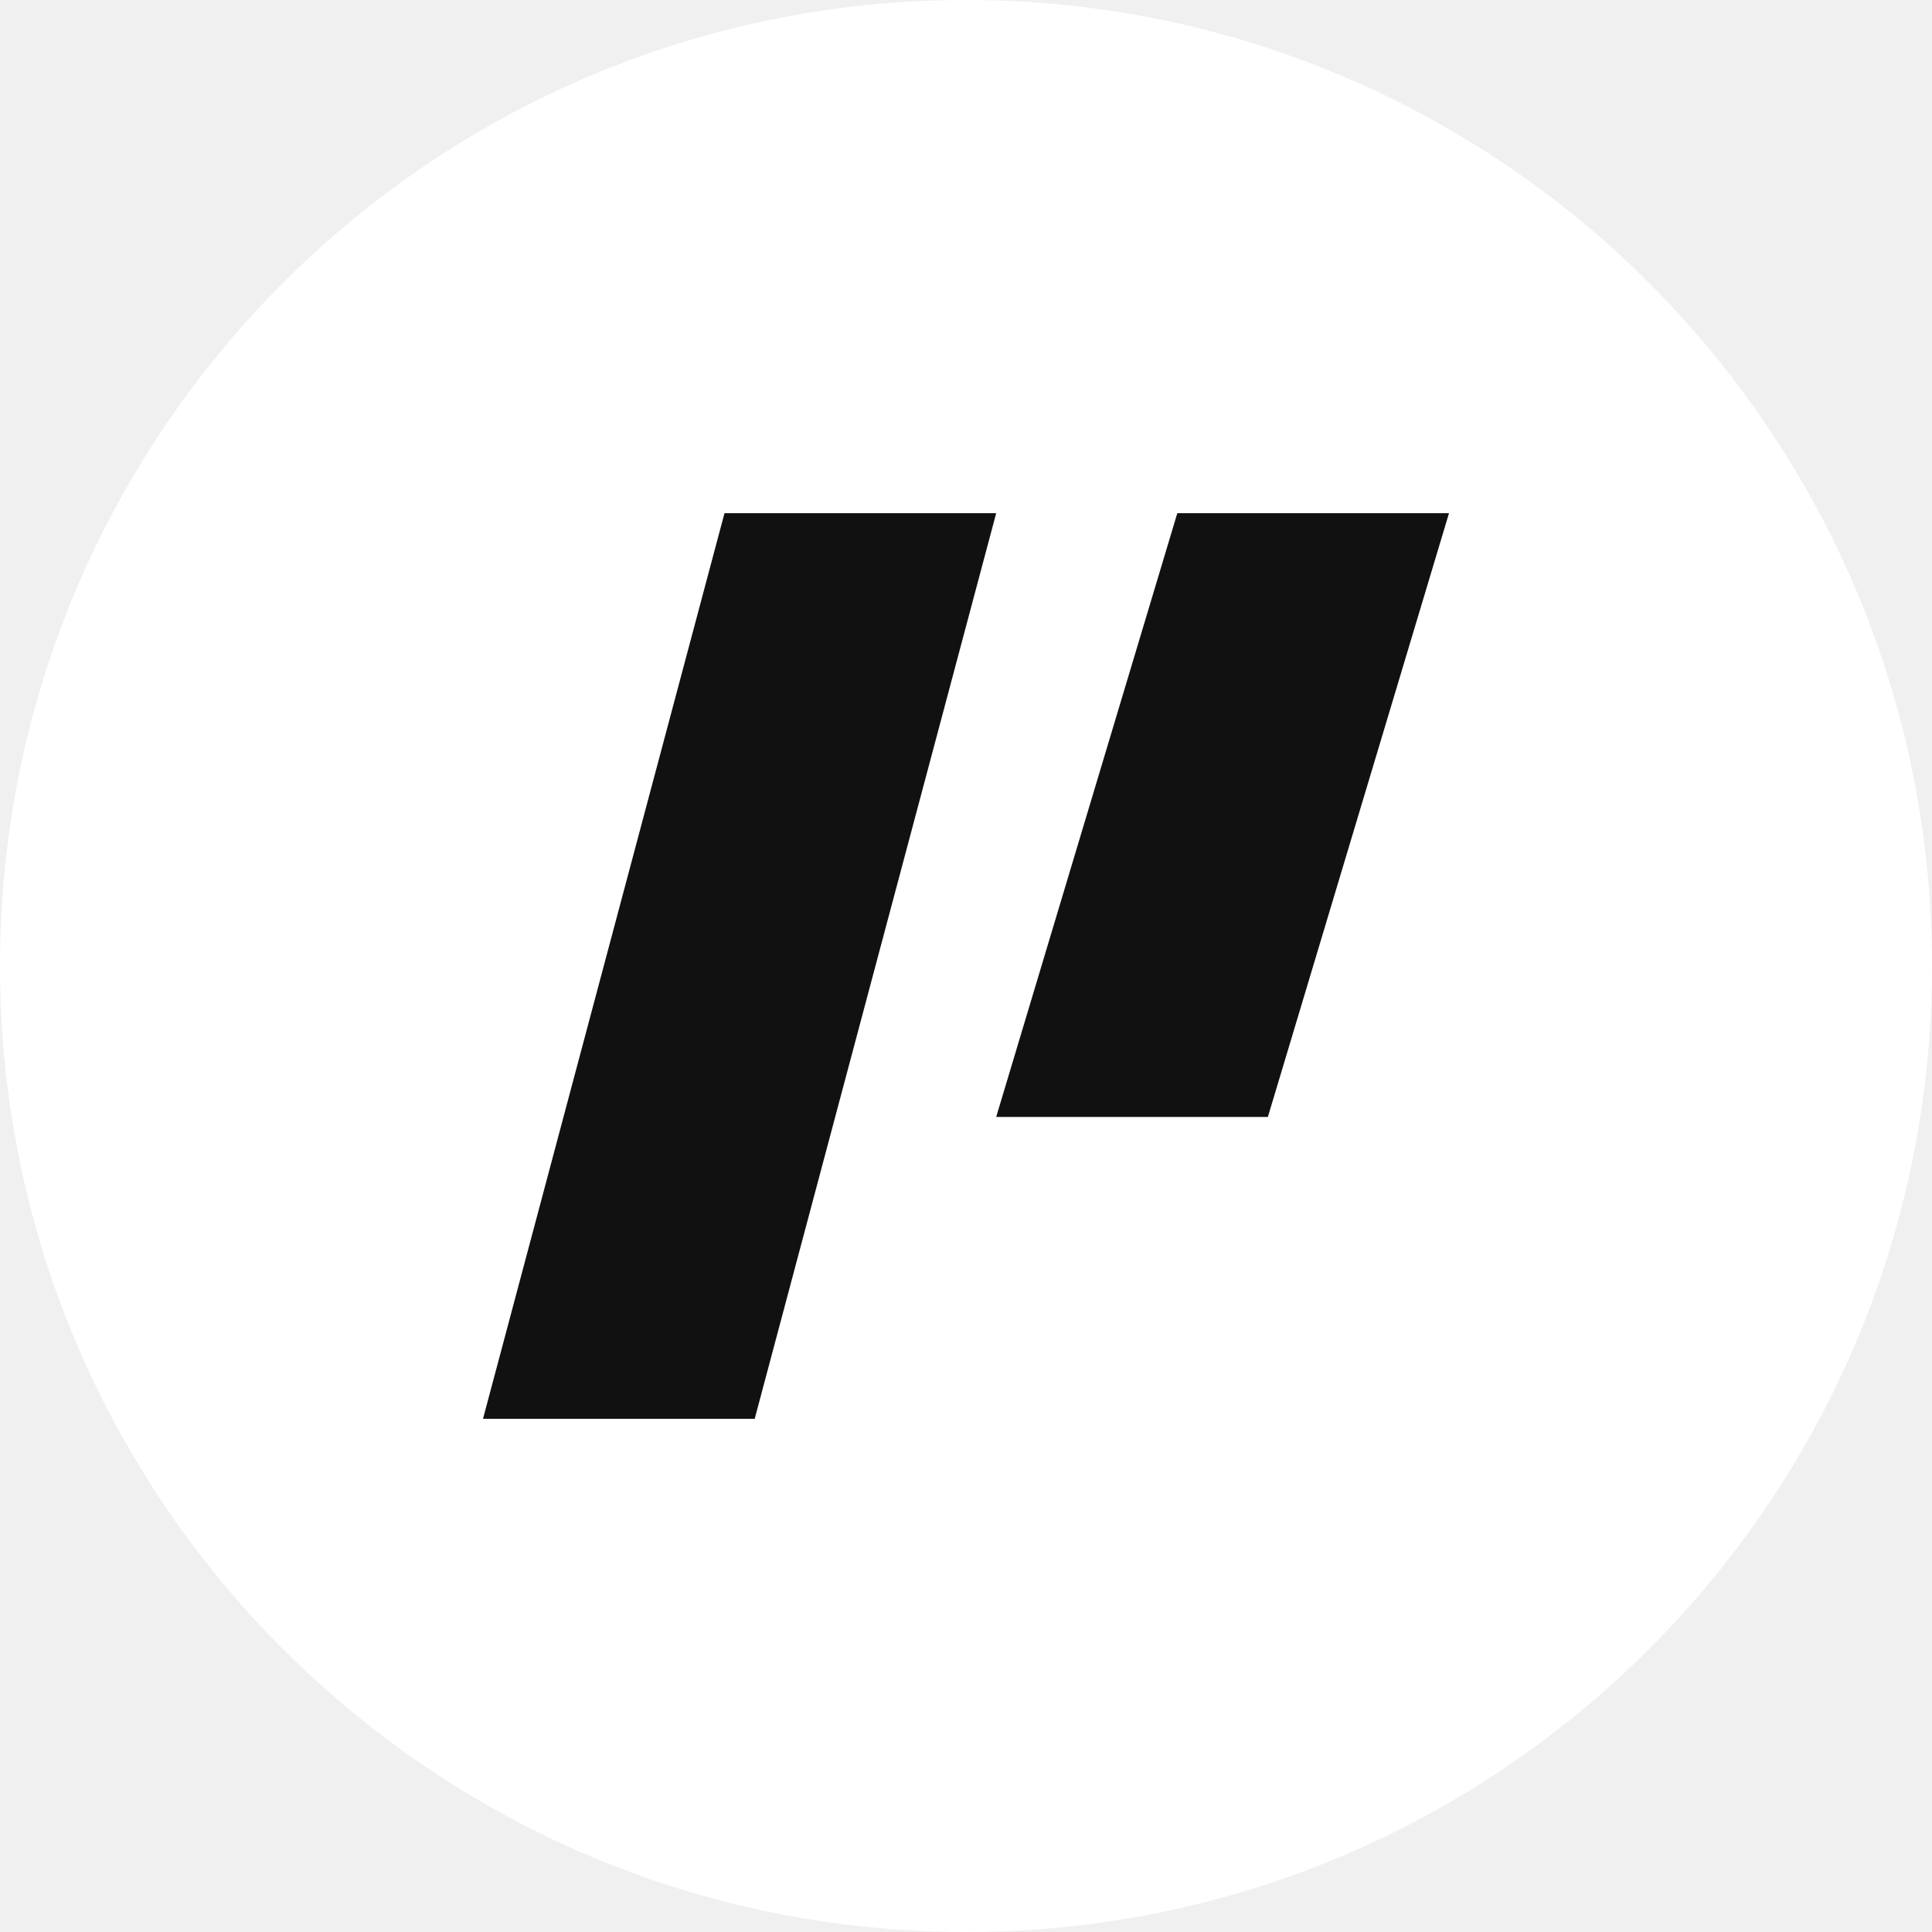
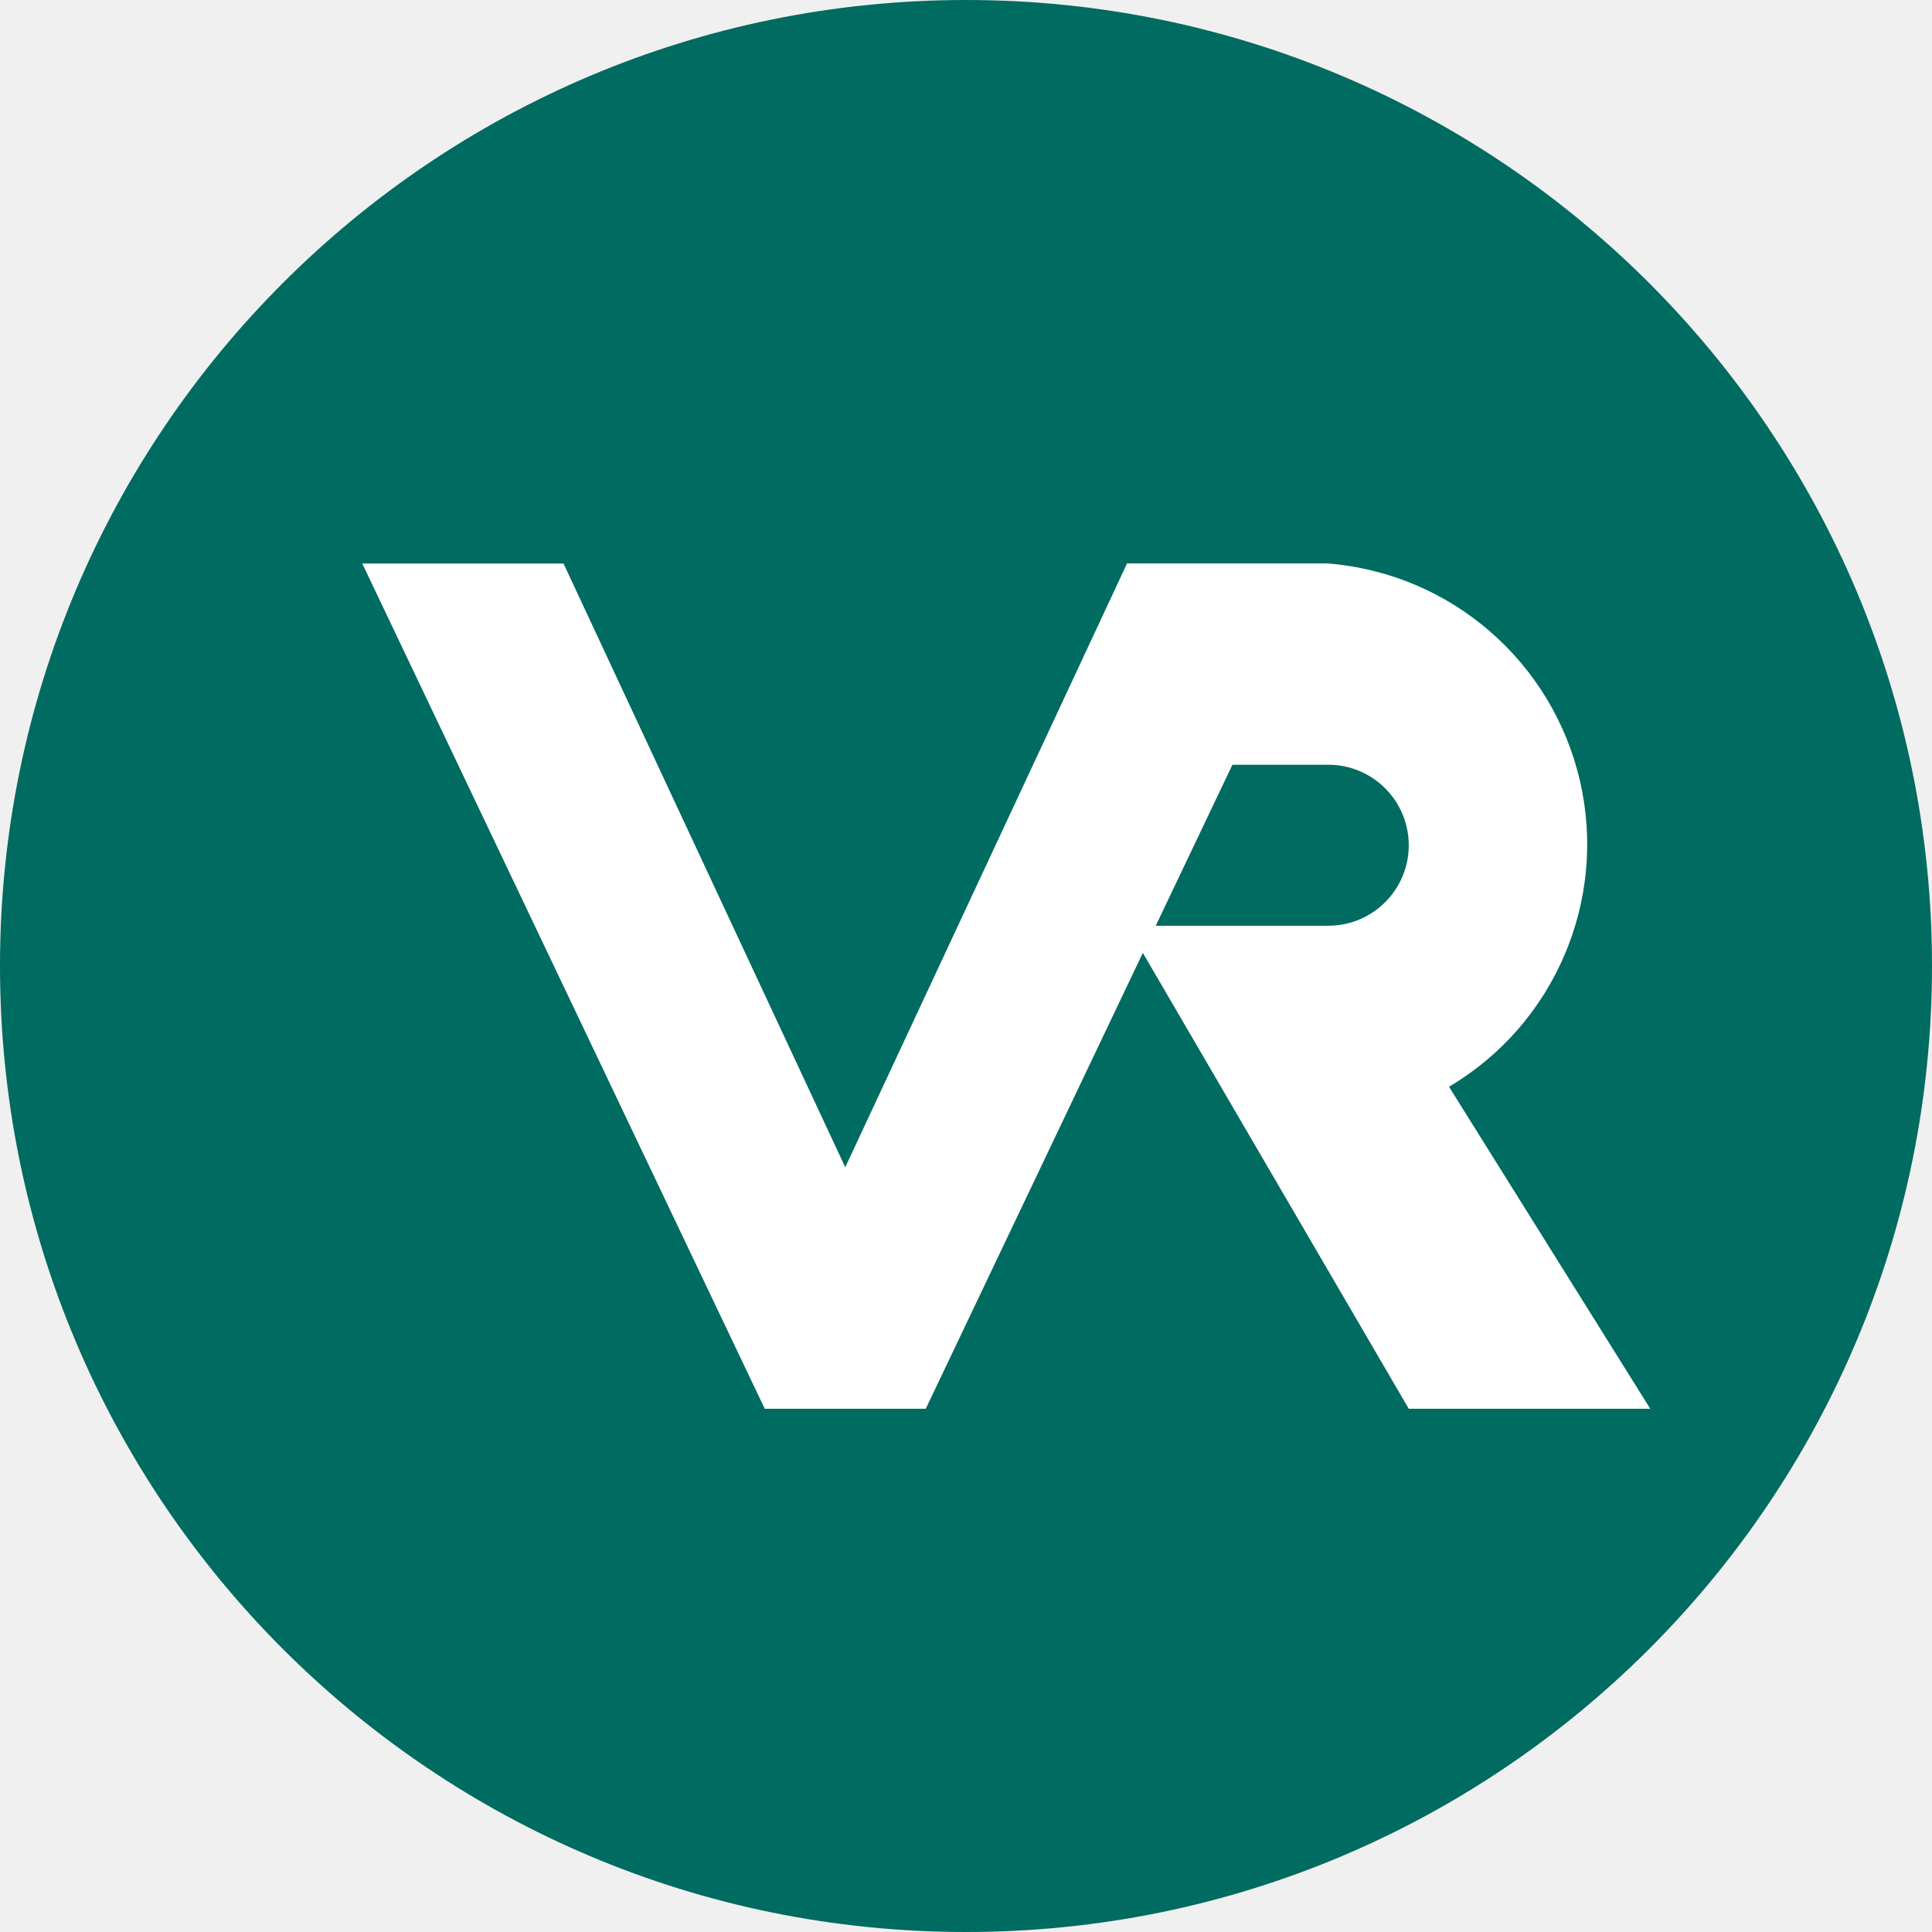
- <svg xmlns="http://www.w3.org/2000/svg" viewBox="0 0 64 64">
-   <circle cx="32" cy="32" r="32" fill="#fff" />
-   <path d="M24 17h9L25 47H16zm15 0h9l-6 20H33z" fill="#111" />
+ <svg xmlns="http://www.w3.org/2000/svg" viewBox="0 0 48 48">
+   <circle cx="24" cy="24" r="24" fill="#006b60" />
+   <path d="M9 14h5l7 15 7-15h5L23 35h-4z" fill="#fff" />
+   <path d="M28 14h5a7 7 0 0 1 3 13l5 8h-6l-7-12h5a2 2 0 0 0 0-4h-5z" fill="#fff" />
</svg>
